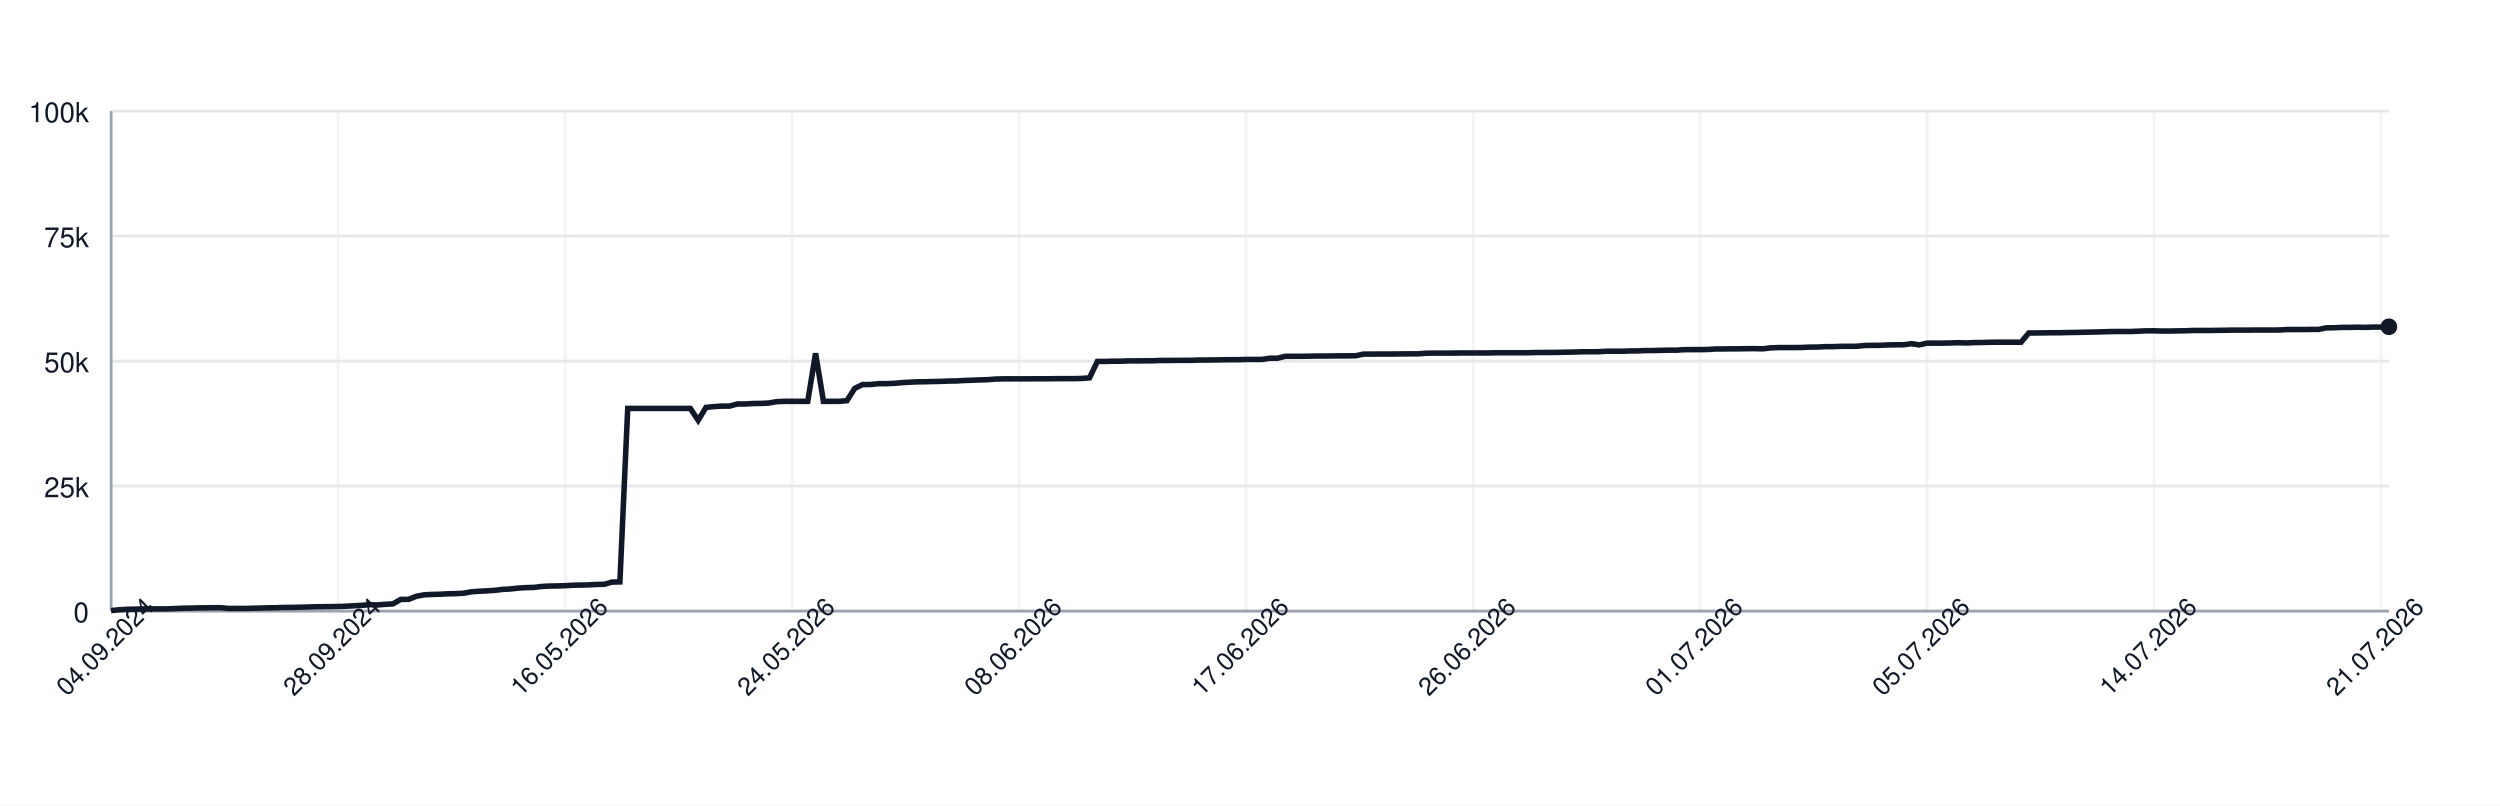
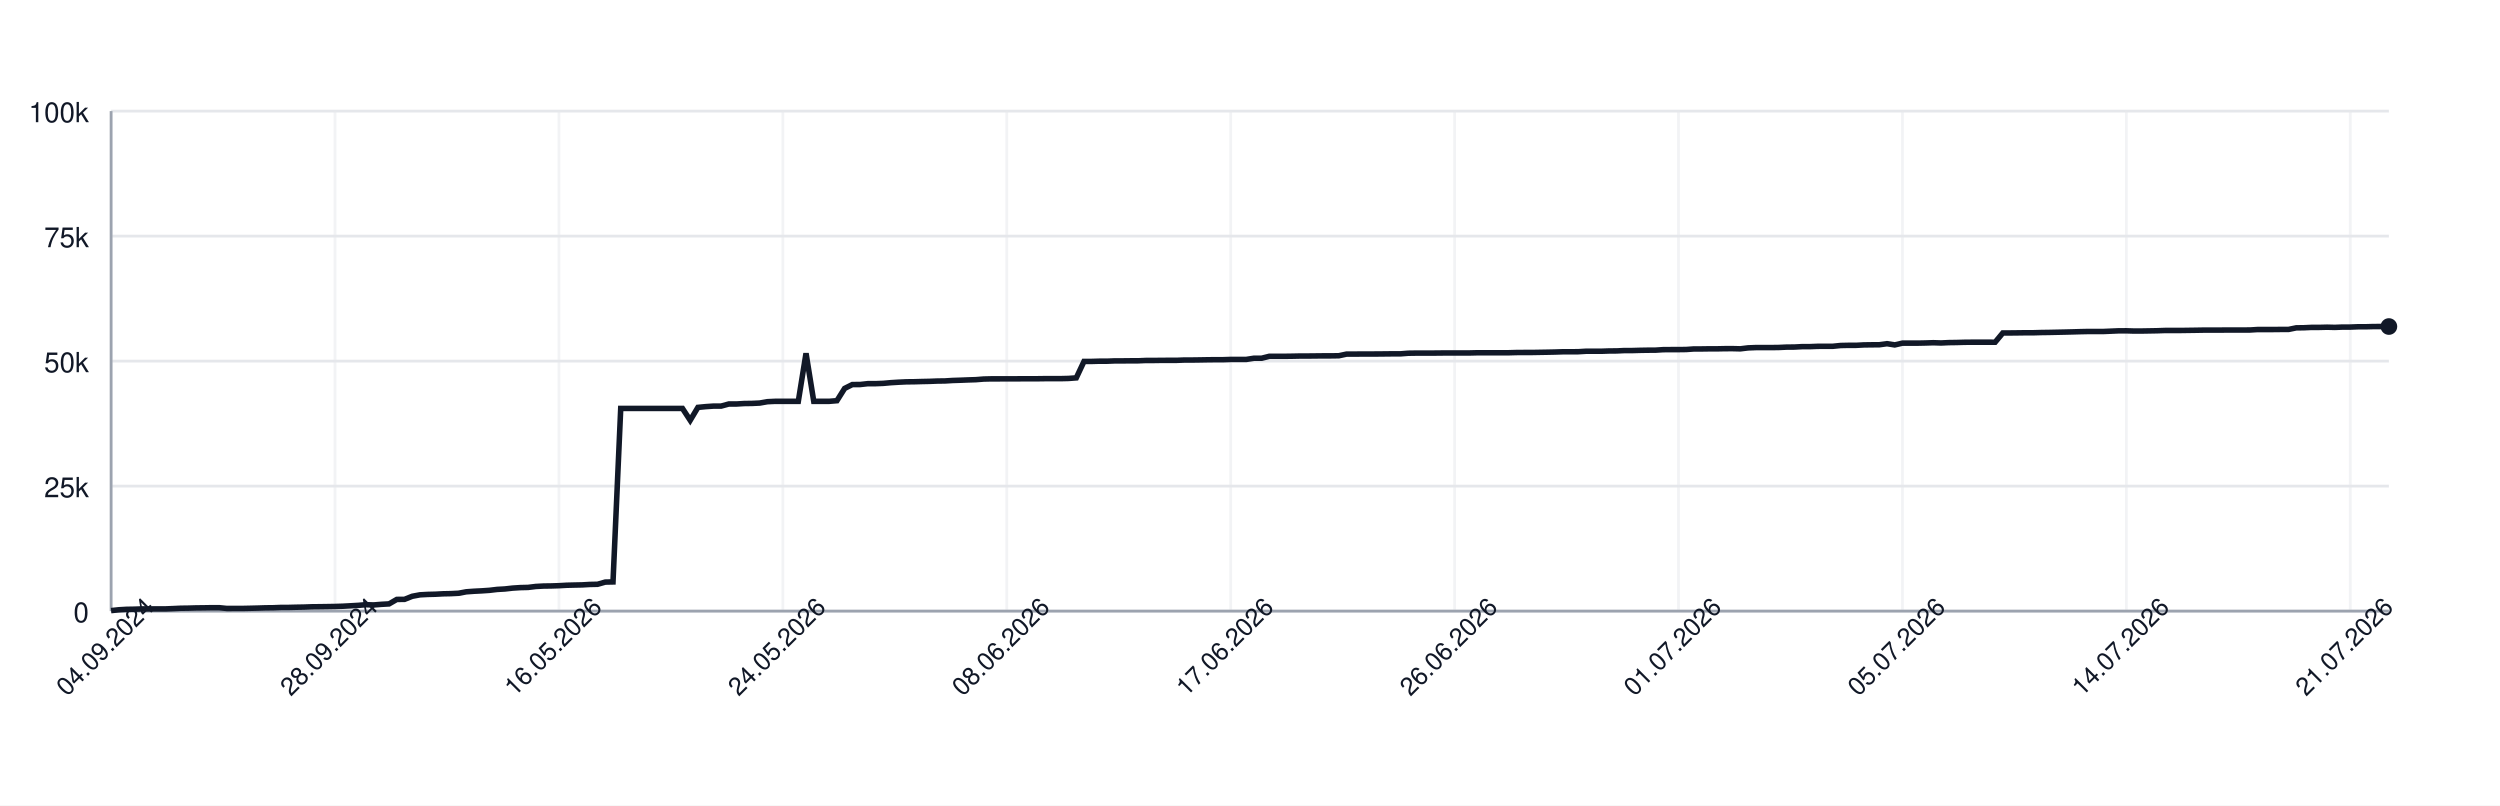
<svg xmlns="http://www.w3.org/2000/svg" width="900" height="290" style="font-family: -apple-system, BlinkMacSystemFont, 'Segoe UI', Helvetica, Arial, sans-serif;">
  <rect width="100%" height="100%" fill="white" />
  <g>
    <line x1="40" y1="220.00" x2="860" y2="220.00" stroke="#e5e7eb" />
    <text x="32" y="224.00" font-size="10" fill="#111827" text-anchor="end">0</text>
    <line x1="40" y1="175.00" x2="860" y2="175.00" stroke="#e5e7eb" />
    <text x="32" y="179.00" font-size="10" fill="#111827" text-anchor="end">25k</text>
    <line x1="40" y1="130.00" x2="860" y2="130.00" stroke="#e5e7eb" />
    <text x="32" y="134.00" font-size="10" fill="#111827" text-anchor="end">50k</text>
    <line x1="40" y1="85.00" x2="860" y2="85.00" stroke="#e5e7eb" />
    <text x="32" y="89.00" font-size="10" fill="#111827" text-anchor="end">75k</text>
    <line x1="40" y1="40.00" x2="860" y2="40.00" stroke="#e5e7eb" />
    <text x="32" y="44.00" font-size="10" fill="#111827" text-anchor="end">100k</text>
    <line x1="40.00" y1="40" x2="40.00" y2="220" stroke="#e5e7eb" opacity="0.5" />
-     <line x1="121.72" y1="40" x2="121.72" y2="220" stroke="#e5e7eb" opacity="0.5" />
-     <line x1="203.44" y1="40" x2="203.44" y2="220" stroke="#e5e7eb" opacity="0.5" />
-     <line x1="285.15" y1="40" x2="285.15" y2="220" stroke="#e5e7eb" opacity="0.5" />
-     <line x1="366.87" y1="40" x2="366.87" y2="220" stroke="#e5e7eb" opacity="0.5" />
-     <line x1="448.59" y1="40" x2="448.59" y2="220" stroke="#e5e7eb" opacity="0.5" />
-     <line x1="530.31" y1="40" x2="530.31" y2="220" stroke="#e5e7eb" opacity="0.5" />
-     <line x1="612.03" y1="40" x2="612.03" y2="220" stroke="#e5e7eb" opacity="0.5" />
-     <line x1="693.75" y1="40" x2="693.75" y2="220" stroke="#e5e7eb" opacity="0.5" />
-     <line x1="775.46" y1="40" x2="775.46" y2="220" stroke="#e5e7eb" opacity="0.5" />
-     <line x1="857.18" y1="40" x2="857.18" y2="220" stroke="#e5e7eb" opacity="0.5" />
+     <line x1="120.61" y1="40" x2="120.61" y2="220" stroke="#e5e7eb" opacity="0.5" />
+     <line x1="201.22" y1="40" x2="201.22" y2="220" stroke="#e5e7eb" opacity="0.5" />
+     <line x1="281.83" y1="40" x2="281.83" y2="220" stroke="#e5e7eb" opacity="0.5" />
+     <line x1="362.44" y1="40" x2="362.44" y2="220" stroke="#e5e7eb" opacity="0.5" />
+     <line x1="443.05" y1="40" x2="443.05" y2="220" stroke="#e5e7eb" opacity="0.5" />
+     <line x1="523.66" y1="40" x2="523.66" y2="220" stroke="#e5e7eb" opacity="0.5" />
+     <line x1="604.27" y1="40" x2="604.27" y2="220" stroke="#e5e7eb" opacity="0.5" />
+     <line x1="684.88" y1="40" x2="684.88" y2="220" stroke="#e5e7eb" opacity="0.5" />
+     <line x1="765.49" y1="40" x2="765.49" y2="220" stroke="#e5e7eb" opacity="0.5" />
+     <line x1="846.10" y1="40" x2="846.10" y2="220" stroke="#e5e7eb" opacity="0.5" />
    <line x1="40" y1="220" x2="860" y2="220" stroke="#9ca3af" />
    <line x1="40" y1="40" x2="40" y2="220" stroke="#9ca3af" />
-     <path d="M 40.00 219.82 L 42.82 219.52 L 45.64 219.36 L 48.45 219.31 L 51.27 219.21 L 54.09 219.21 L 56.91 219.21 L 59.73 219.21 L 62.54 219.10 L 65.36 218.97 L 68.18 218.93 L 71.00 218.85 L 73.81 218.82 L 76.63 218.77 L 79.45 218.77 L 82.27 219.05 L 85.09 219.04 L 87.90 219.04 L 90.72 218.98 L 93.54 218.91 L 96.36 218.82 L 99.18 218.79 L 101.99 218.68 L 104.81 218.67 L 107.63 218.60 L 110.45 218.55 L 113.26 218.45 L 116.08 218.42 L 118.90 218.38 L 121.72 218.33 L 124.54 218.24 L 127.35 218.09 L 130.17 217.93 L 132.99 217.69 L 135.81 217.78 L 138.63 217.56 L 141.44 217.40 L 144.26 215.79 L 147.08 215.77 L 149.90 214.66 L 152.71 214.14 L 155.53 213.99 L 158.35 213.92 L 161.17 213.77 L 163.99 213.71 L 166.80 213.57 L 169.62 213.05 L 172.44 212.85 L 175.26 212.71 L 178.08 212.52 L 180.89 212.19 L 183.71 212.03 L 186.53 211.72 L 189.35 211.54 L 192.16 211.47 L 194.98 211.13 L 197.80 210.98 L 200.62 210.94 L 203.44 210.85 L 206.25 210.69 L 209.07 210.62 L 211.89 210.56 L 214.71 210.40 L 217.53 210.34 L 220.34 209.55 L 223.16 209.49 L 225.98 147.04 L 228.80 147.04 L 231.62 147.04 L 234.43 147.04 L 237.25 147.04 L 240.07 147.04 L 242.89 147.04 L 245.70 147.04 L 248.52 147.04 L 251.34 151.31 L 254.16 146.66 L 256.98 146.39 L 259.79 146.20 L 262.61 146.20 L 265.43 145.44 L 268.25 145.44 L 271.07 145.27 L 273.88 145.23 L 276.70 145.10 L 279.52 144.61 L 282.34 144.48 L 285.15 144.48 L 287.97 144.48 L 290.79 144.48 L 293.61 127.19 L 296.43 144.48 L 299.24 144.48 L 302.06 144.48 L 304.88 144.25 L 307.70 139.83 L 310.52 138.44 L 313.33 138.43 L 316.15 138.12 L 318.97 138.12 L 321.79 138.01 L 324.60 137.76 L 327.42 137.59 L 330.24 137.46 L 333.06 137.43 L 335.88 137.35 L 338.69 137.29 L 341.51 137.18 L 344.33 137.14 L 347.15 136.97 L 349.97 136.88 L 352.78 136.77 L 355.60 136.68 L 358.42 136.46 L 361.24 136.39 L 364.05 136.39 L 366.87 136.38 L 369.69 136.38 L 372.51 136.36 L 375.33 136.35 L 378.14 136.35 L 380.96 136.31 L 383.78 136.31 L 386.60 136.31 L 389.42 136.24 L 392.23 136.03 L 395.05 130.11 L 397.87 130.11 L 400.69 130.03 L 403.51 130.03 L 406.32 129.92 L 409.14 129.92 L 411.96 129.89 L 414.78 129.89 L 417.59 129.77 L 420.41 129.77 L 423.23 129.73 L 426.05 129.72 L 428.87 129.72 L 431.68 129.61 L 434.50 129.61 L 437.32 129.57 L 440.14 129.52 L 442.96 129.49 L 445.77 129.49 L 448.59 129.40 L 451.41 129.40 L 454.23 129.40 L 457.04 128.97 L 459.86 128.97 L 462.68 128.27 L 465.50 128.27 L 468.32 128.27 L 471.13 128.23 L 473.95 128.17 L 476.77 128.17 L 479.59 128.14 L 482.41 128.11 L 485.22 128.11 L 488.04 128.07 L 490.86 127.48 L 493.68 127.48 L 496.49 127.45 L 499.31 127.45 L 502.13 127.44 L 504.95 127.41 L 507.77 127.38 L 510.58 127.38 L 513.40 127.16 L 516.22 127.12 L 519.04 127.12 L 521.86 127.12 L 524.67 127.09 L 527.49 127.06 L 530.31 127.06 L 533.13 127.06 L 535.95 127.06 L 538.76 126.99 L 541.58 126.99 L 544.40 126.99 L 547.22 126.99 L 550.03 126.99 L 552.85 126.91 L 555.67 126.89 L 558.49 126.89 L 561.31 126.84 L 564.12 126.79 L 566.94 126.73 L 569.76 126.64 L 572.58 126.64 L 575.40 126.62 L 578.21 126.45 L 581.03 126.45 L 583.85 126.45 L 586.67 126.35 L 589.48 126.33 L 592.30 126.20 L 595.12 126.20 L 597.94 126.12 L 600.76 126.07 L 603.57 126.06 L 606.39 125.88 L 609.21 125.86 L 612.03 125.86 L 614.85 125.82 L 617.66 125.62 L 620.48 125.62 L 623.30 125.58 L 626.12 125.58 L 628.93 125.52 L 631.75 125.51 L 634.57 125.58 L 637.39 125.24 L 640.21 125.13 L 643.02 125.13 L 645.84 125.13 L 648.66 125.09 L 651.48 124.96 L 654.30 124.94 L 657.11 124.79 L 659.93 124.79 L 662.75 124.68 L 665.57 124.66 L 668.38 124.66 L 671.20 124.38 L 674.02 124.32 L 676.84 124.32 L 679.66 124.17 L 682.47 124.13 L 685.29 124.11 L 688.11 123.73 L 690.93 124.17 L 693.75 123.53 L 696.56 123.53 L 699.38 123.53 L 702.20 123.47 L 705.02 123.38 L 707.84 123.47 L 710.65 123.34 L 713.47 123.30 L 716.29 123.22 L 719.11 123.19 L 721.92 123.19 L 724.74 123.19 L 727.56 123.20 L 730.38 119.86 L 733.20 119.86 L 736.01 119.83 L 738.83 119.79 L 741.65 119.79 L 744.47 119.71 L 747.29 119.67 L 750.10 119.61 L 752.92 119.55 L 755.74 119.48 L 758.56 119.40 L 761.37 119.34 L 764.19 119.34 L 767.01 119.34 L 769.83 119.22 L 772.65 119.10 L 775.46 119.09 L 778.28 119.18 L 781.10 119.17 L 783.92 119.12 L 786.74 119.07 L 789.55 118.97 L 792.37 118.97 L 795.19 118.97 L 798.01 118.93 L 800.82 118.89 L 803.64 118.84 L 806.46 118.84 L 809.28 118.84 L 812.10 118.81 L 814.91 118.81 L 817.73 118.81 L 820.55 118.80 L 823.37 118.63 L 826.19 118.63 L 829.00 118.63 L 831.82 118.60 L 834.64 118.60 L 837.46 118.03 L 840.27 117.99 L 843.09 117.86 L 845.91 117.86 L 848.73 117.79 L 851.55 117.86 L 854.36 117.75 L 857.18 117.75 L 860.00 117.64" fill="none" stroke="#111827" stroke-width="2" />
-     <circle cx="860.00" cy="117.64" r="3" fill="#111827" />
+     <path d="M 40.00 219.82 L 42.78 219.52 L 45.56 219.36 L 48.34 219.31 L 51.12 219.21 L 53.90 219.21 L 56.68 219.21 L 59.46 219.21 L 62.24 219.10 L 65.02 218.97 L 67.80 218.93 L 70.58 218.85 L 73.36 218.82 L 76.14 218.77 L 78.92 218.77 L 81.69 219.05 L 84.47 219.04 L 87.25 219.04 L 90.03 218.98 L 92.81 218.91 L 95.59 218.82 L 98.37 218.79 L 101.15 218.68 L 103.93 218.67 L 106.71 218.60 L 109.49 218.55 L 112.27 218.45 L 115.05 218.42 L 117.83 218.38 L 120.61 218.33 L 123.39 218.24 L 126.17 218.09 L 128.95 217.93 L 131.73 217.69 L 134.51 217.78 L 137.29 217.56 L 140.07 217.40 L 142.85 215.79 L 145.63 215.77 L 148.41 214.66 L 151.19 214.14 L 153.97 213.99 L 156.75 213.92 L 159.53 213.77 L 162.31 213.71 L 165.08 213.57 L 167.86 213.05 L 170.64 212.85 L 173.42 212.71 L 176.20 212.52 L 178.98 212.19 L 181.76 212.03 L 184.54 211.72 L 187.32 211.54 L 190.10 211.47 L 192.88 211.13 L 195.66 210.98 L 198.44 210.94 L 201.22 210.85 L 204.00 210.69 L 206.78 210.62 L 209.56 210.56 L 212.34 210.40 L 215.12 210.34 L 217.90 209.55 L 220.68 209.49 L 223.46 147.04 L 226.24 147.04 L 229.02 147.04 L 231.80 147.04 L 234.58 147.04 L 237.36 147.04 L 240.14 147.04 L 242.92 147.04 L 245.69 147.04 L 248.47 151.31 L 251.25 146.66 L 254.03 146.39 L 256.81 146.20 L 259.59 146.20 L 262.37 145.44 L 265.15 145.44 L 267.93 145.27 L 270.71 145.23 L 273.49 145.10 L 276.27 144.61 L 279.05 144.48 L 281.83 144.48 L 284.61 144.48 L 287.39 144.48 L 290.17 127.19 L 292.95 144.48 L 295.73 144.48 L 298.51 144.48 L 301.29 144.25 L 304.07 139.83 L 306.85 138.44 L 309.63 138.43 L 312.41 138.12 L 315.19 138.12 L 317.97 138.01 L 320.75 137.76 L 323.53 137.59 L 326.31 137.46 L 329.08 137.43 L 331.86 137.35 L 334.64 137.29 L 337.42 137.18 L 340.20 137.14 L 342.98 136.97 L 345.76 136.88 L 348.54 136.77 L 351.32 136.68 L 354.10 136.46 L 356.88 136.39 L 359.66 136.39 L 362.44 136.38 L 365.22 136.38 L 368.00 136.36 L 370.78 136.35 L 373.56 136.35 L 376.34 136.31 L 379.12 136.31 L 381.90 136.31 L 384.68 136.24 L 387.46 136.03 L 390.24 130.11 L 393.02 130.11 L 395.80 130.03 L 398.58 130.03 L 401.36 129.92 L 404.14 129.92 L 406.92 129.89 L 409.69 129.89 L 412.47 129.77 L 415.25 129.77 L 418.03 129.73 L 420.81 129.72 L 423.59 129.72 L 426.37 129.61 L 429.15 129.61 L 431.93 129.57 L 434.71 129.52 L 437.49 129.49 L 440.27 129.49 L 443.05 129.40 L 445.83 129.40 L 448.61 129.40 L 451.39 128.97 L 454.17 128.97 L 456.95 128.27 L 459.73 128.27 L 462.51 128.27 L 465.29 128.23 L 468.07 128.17 L 470.85 128.17 L 473.63 128.14 L 476.41 128.11 L 479.19 128.11 L 481.97 128.07 L 484.75 127.48 L 487.53 127.48 L 490.31 127.45 L 493.08 127.45 L 495.86 127.44 L 498.64 127.41 L 501.42 127.38 L 504.20 127.38 L 506.98 127.16 L 509.76 127.12 L 512.54 127.12 L 515.32 127.12 L 518.10 127.09 L 520.88 127.06 L 523.66 127.06 L 526.44 127.06 L 529.22 127.06 L 532.00 126.99 L 534.78 126.99 L 537.56 126.99 L 540.34 126.99 L 543.12 126.99 L 545.90 126.91 L 548.68 126.89 L 551.46 126.89 L 554.24 126.84 L 557.02 126.79 L 559.80 126.73 L 562.58 126.64 L 565.36 126.64 L 568.14 126.62 L 570.92 126.45 L 573.69 126.45 L 576.47 126.45 L 579.25 126.35 L 582.03 126.33 L 584.81 126.20 L 587.59 126.20 L 590.37 126.12 L 593.15 126.07 L 595.93 126.06 L 598.71 125.88 L 601.49 125.86 L 604.27 125.86 L 607.05 125.82 L 609.83 125.62 L 612.61 125.62 L 615.39 125.58 L 618.17 125.58 L 620.95 125.52 L 623.73 125.51 L 626.51 125.58 L 629.29 125.24 L 632.07 125.13 L 634.85 125.13 L 637.63 125.13 L 640.41 125.09 L 643.19 124.96 L 645.97 124.94 L 648.75 124.79 L 651.53 124.79 L 654.31 124.68 L 657.08 124.66 L 659.86 124.66 L 662.64 124.38 L 665.42 124.32 L 668.20 124.32 L 670.98 124.17 L 673.76 124.13 L 676.54 124.11 L 679.32 123.73 L 682.10 124.17 L 684.88 123.53 L 687.66 123.53 L 690.44 123.53 L 693.22 123.47 L 696.00 123.38 L 698.78 123.47 L 701.56 123.34 L 704.34 123.30 L 707.12 123.22 L 709.90 123.19 L 712.68 123.19 L 715.46 123.19 L 718.24 123.20 L 721.02 119.86 L 723.80 119.86 L 726.58 119.83 L 729.36 119.79 L 732.14 119.79 L 734.92 119.71 L 737.69 119.67 L 740.47 119.61 L 743.25 119.55 L 746.03 119.48 L 748.81 119.40 L 751.59 119.34 L 754.37 119.34 L 757.15 119.34 L 759.93 119.22 L 762.71 119.10 L 765.49 119.09 L 768.27 119.18 L 771.05 119.17 L 773.83 119.12 L 776.61 119.07 L 779.39 118.97 L 782.17 118.97 L 784.95 118.97 L 787.73 118.93 L 790.51 118.89 L 793.29 118.84 L 796.07 118.84 L 798.85 118.84 L 801.63 118.81 L 804.41 118.81 L 807.19 118.81 L 809.97 118.80 L 812.75 118.63 L 815.53 118.63 L 818.31 118.63 L 821.08 118.60 L 823.86 118.60 L 826.64 118.03 L 829.42 117.99 L 832.20 117.86 L 834.98 117.86 L 837.76 117.79 L 840.54 117.86 L 843.32 117.75 L 846.10 117.75 L 848.88 117.64 L 851.66 117.64 L 854.44 117.56 L 857.22 117.55 L 860.00 117.55" fill="none" stroke="#111827" stroke-width="2" />
+     <circle cx="860.00" cy="117.55" r="3" fill="#111827" />
    <text x="40.00" y="235.00" font-size="9" fill="#111827" text-anchor="middle" transform="rotate(-45 40.00 235.00)">04.09.2024</text>
-     <text x="121.72" y="235.00" font-size="9" fill="#111827" text-anchor="middle" transform="rotate(-45 121.72 235.00)">28.09.2024</text>
-     <text x="203.44" y="235.00" font-size="9" fill="#111827" text-anchor="middle" transform="rotate(-45 203.44 235.00)">16.05.2026</text>
-     <text x="285.15" y="235.00" font-size="9" fill="#111827" text-anchor="middle" transform="rotate(-45 285.15 235.00)">24.05.2026</text>
-     <text x="366.87" y="235.00" font-size="9" fill="#111827" text-anchor="middle" transform="rotate(-45 366.87 235.00)">08.06.2026</text>
-     <text x="448.59" y="235.00" font-size="9" fill="#111827" text-anchor="middle" transform="rotate(-45 448.59 235.00)">17.06.2026</text>
-     <text x="530.31" y="235.00" font-size="9" fill="#111827" text-anchor="middle" transform="rotate(-45 530.31 235.00)">26.06.2026</text>
-     <text x="612.03" y="235.00" font-size="9" fill="#111827" text-anchor="middle" transform="rotate(-45 612.03 235.00)">01.07.2026</text>
-     <text x="693.75" y="235.00" font-size="9" fill="#111827" text-anchor="middle" transform="rotate(-45 693.75 235.00)">05.07.2026</text>
-     <text x="775.46" y="235.00" font-size="9" fill="#111827" text-anchor="middle" transform="rotate(-45 775.46 235.00)">14.07.2026</text>
-     <text x="857.18" y="235.00" font-size="9" fill="#111827" text-anchor="middle" transform="rotate(-45 857.18 235.00)">21.07.2026</text>
+     <text x="120.61" y="235.00" font-size="9" fill="#111827" text-anchor="middle" transform="rotate(-45 120.61 235.00)">28.09.2024</text>
+     <text x="201.22" y="235.00" font-size="9" fill="#111827" text-anchor="middle" transform="rotate(-45 201.22 235.00)">16.05.2026</text>
+     <text x="281.83" y="235.00" font-size="9" fill="#111827" text-anchor="middle" transform="rotate(-45 281.83 235.00)">24.05.2026</text>
+     <text x="362.44" y="235.00" font-size="9" fill="#111827" text-anchor="middle" transform="rotate(-45 362.44 235.00)">08.06.2026</text>
+     <text x="443.05" y="235.00" font-size="9" fill="#111827" text-anchor="middle" transform="rotate(-45 443.05 235.00)">17.06.2026</text>
+     <text x="523.66" y="235.00" font-size="9" fill="#111827" text-anchor="middle" transform="rotate(-45 523.66 235.00)">26.06.2026</text>
+     <text x="604.27" y="235.00" font-size="9" fill="#111827" text-anchor="middle" transform="rotate(-45 604.27 235.00)">01.07.2026</text>
+     <text x="684.88" y="235.00" font-size="9" fill="#111827" text-anchor="middle" transform="rotate(-45 684.88 235.00)">05.07.2026</text>
+     <text x="765.49" y="235.00" font-size="9" fill="#111827" text-anchor="middle" transform="rotate(-45 765.49 235.00)">14.07.2026</text>
+     <text x="846.10" y="235.00" font-size="9" fill="#111827" text-anchor="middle" transform="rotate(-45 846.10 235.00)">21.07.2026</text>
  </g>
</svg>
